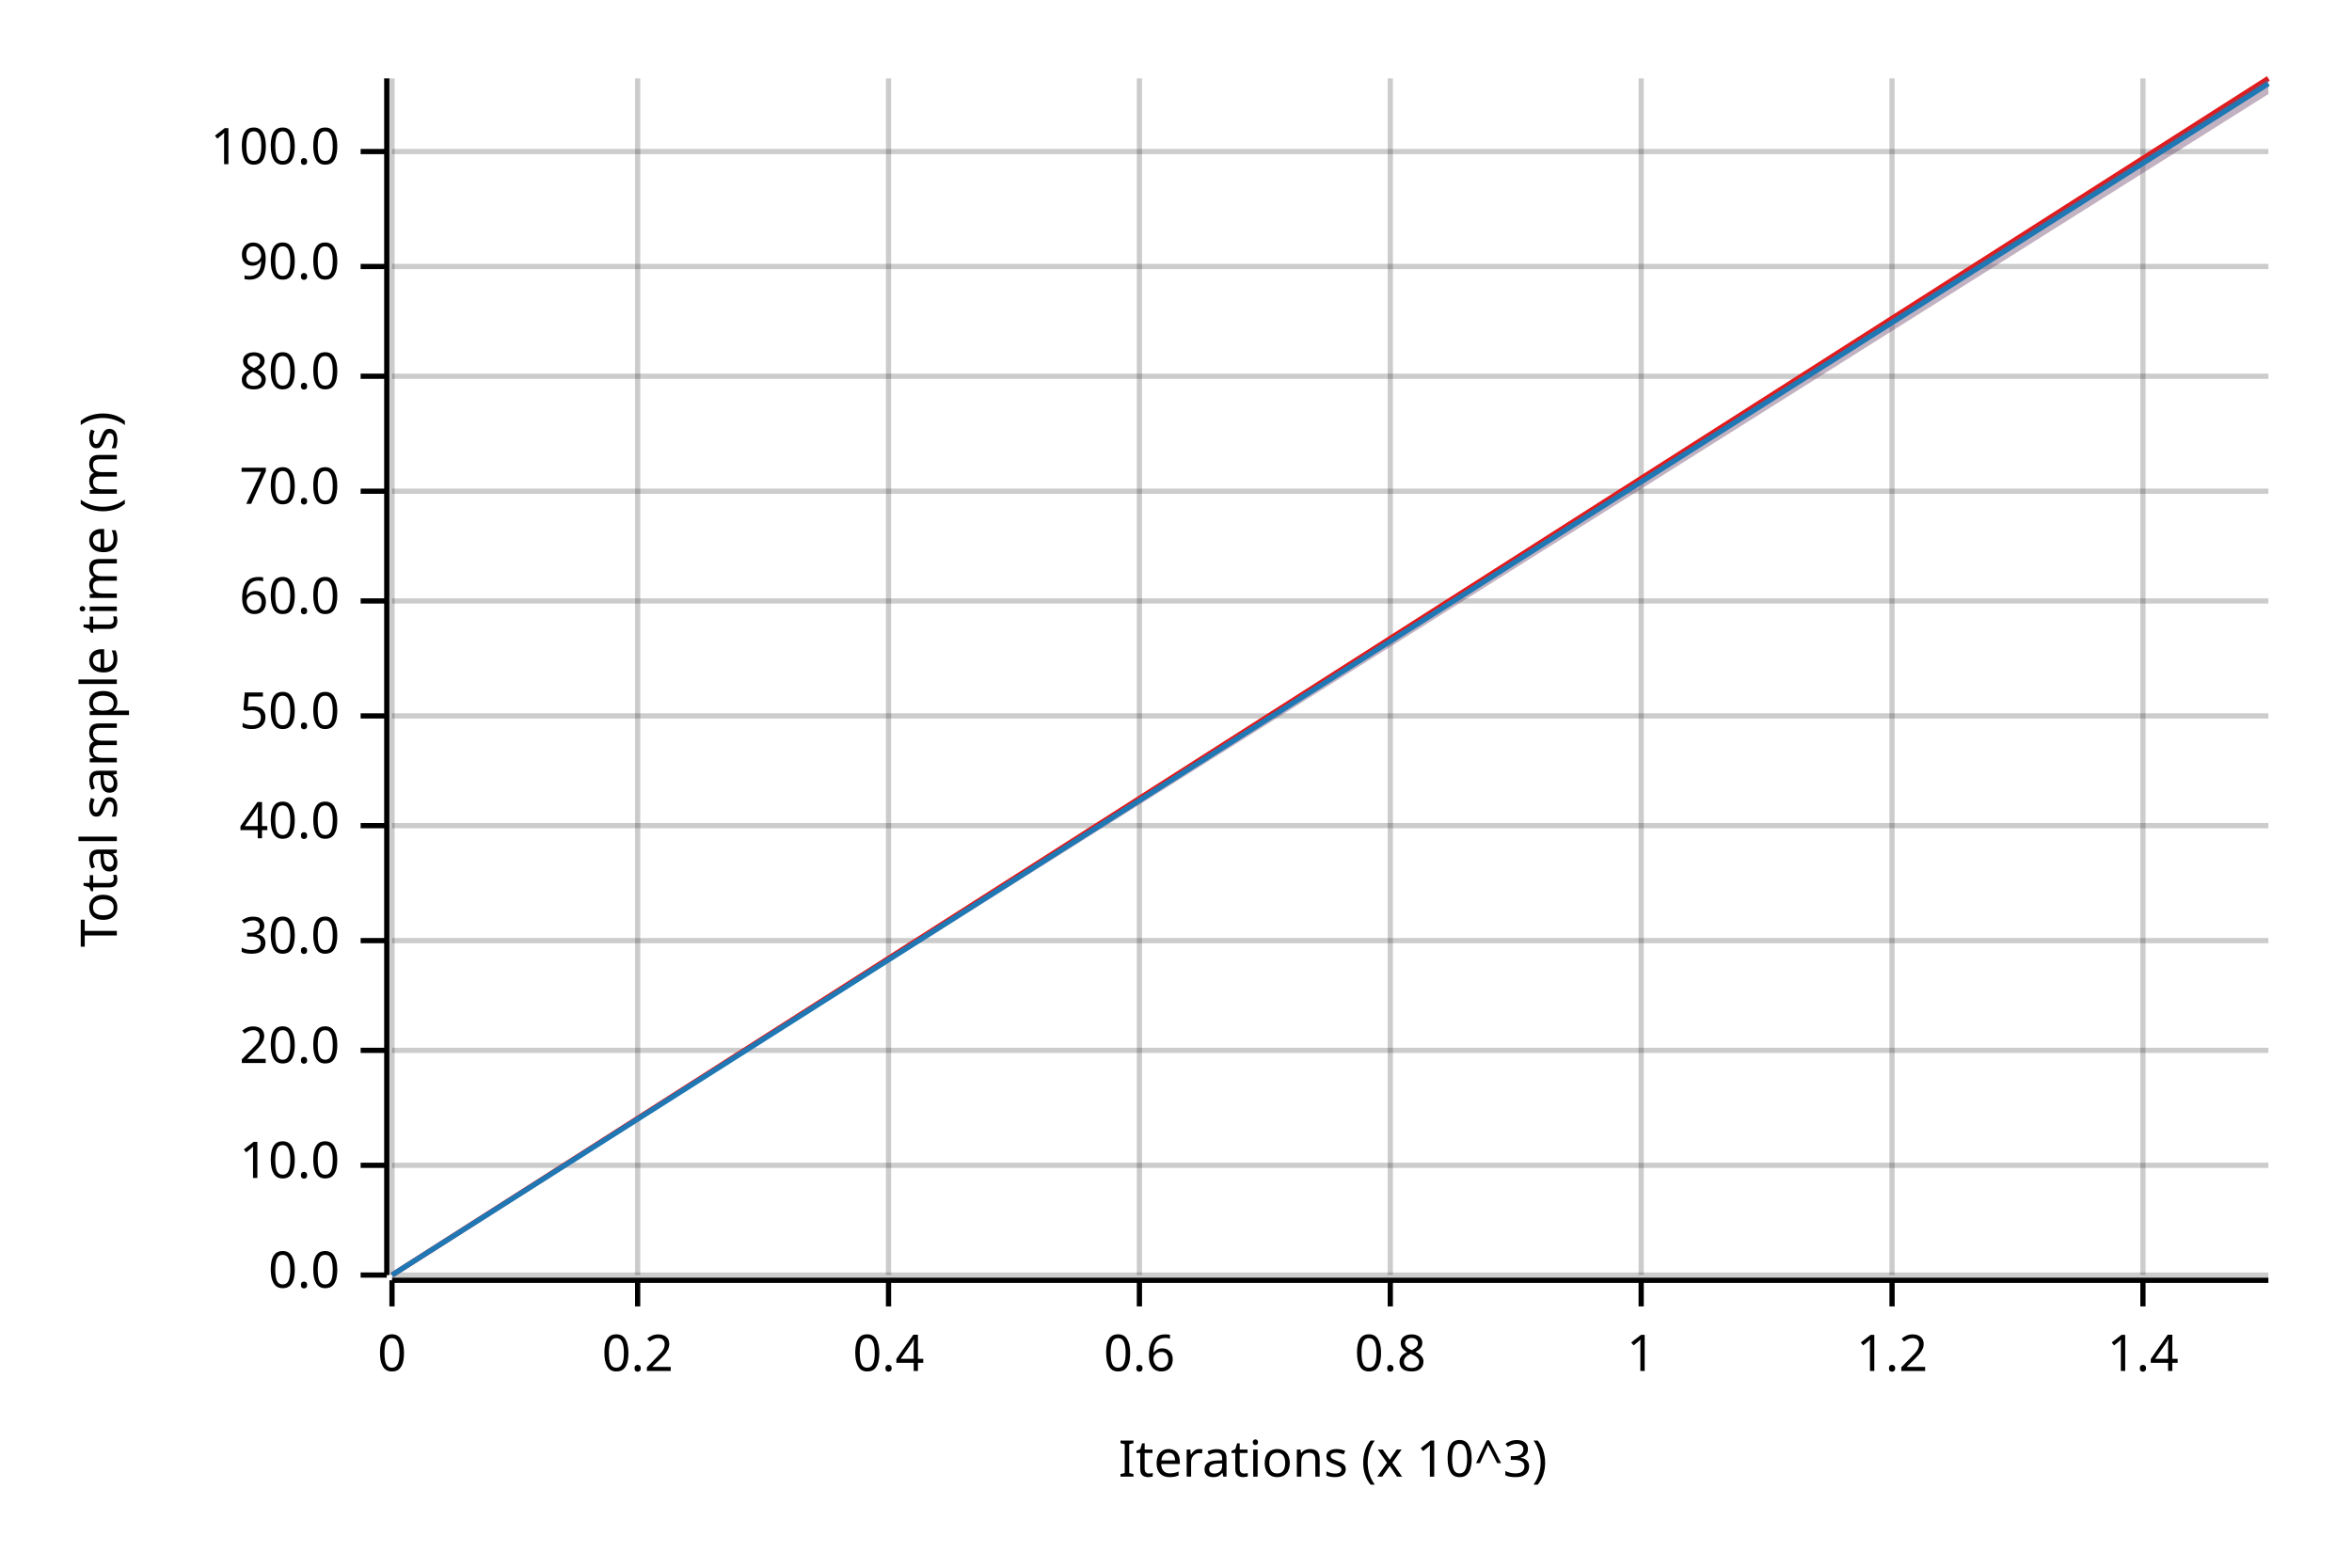
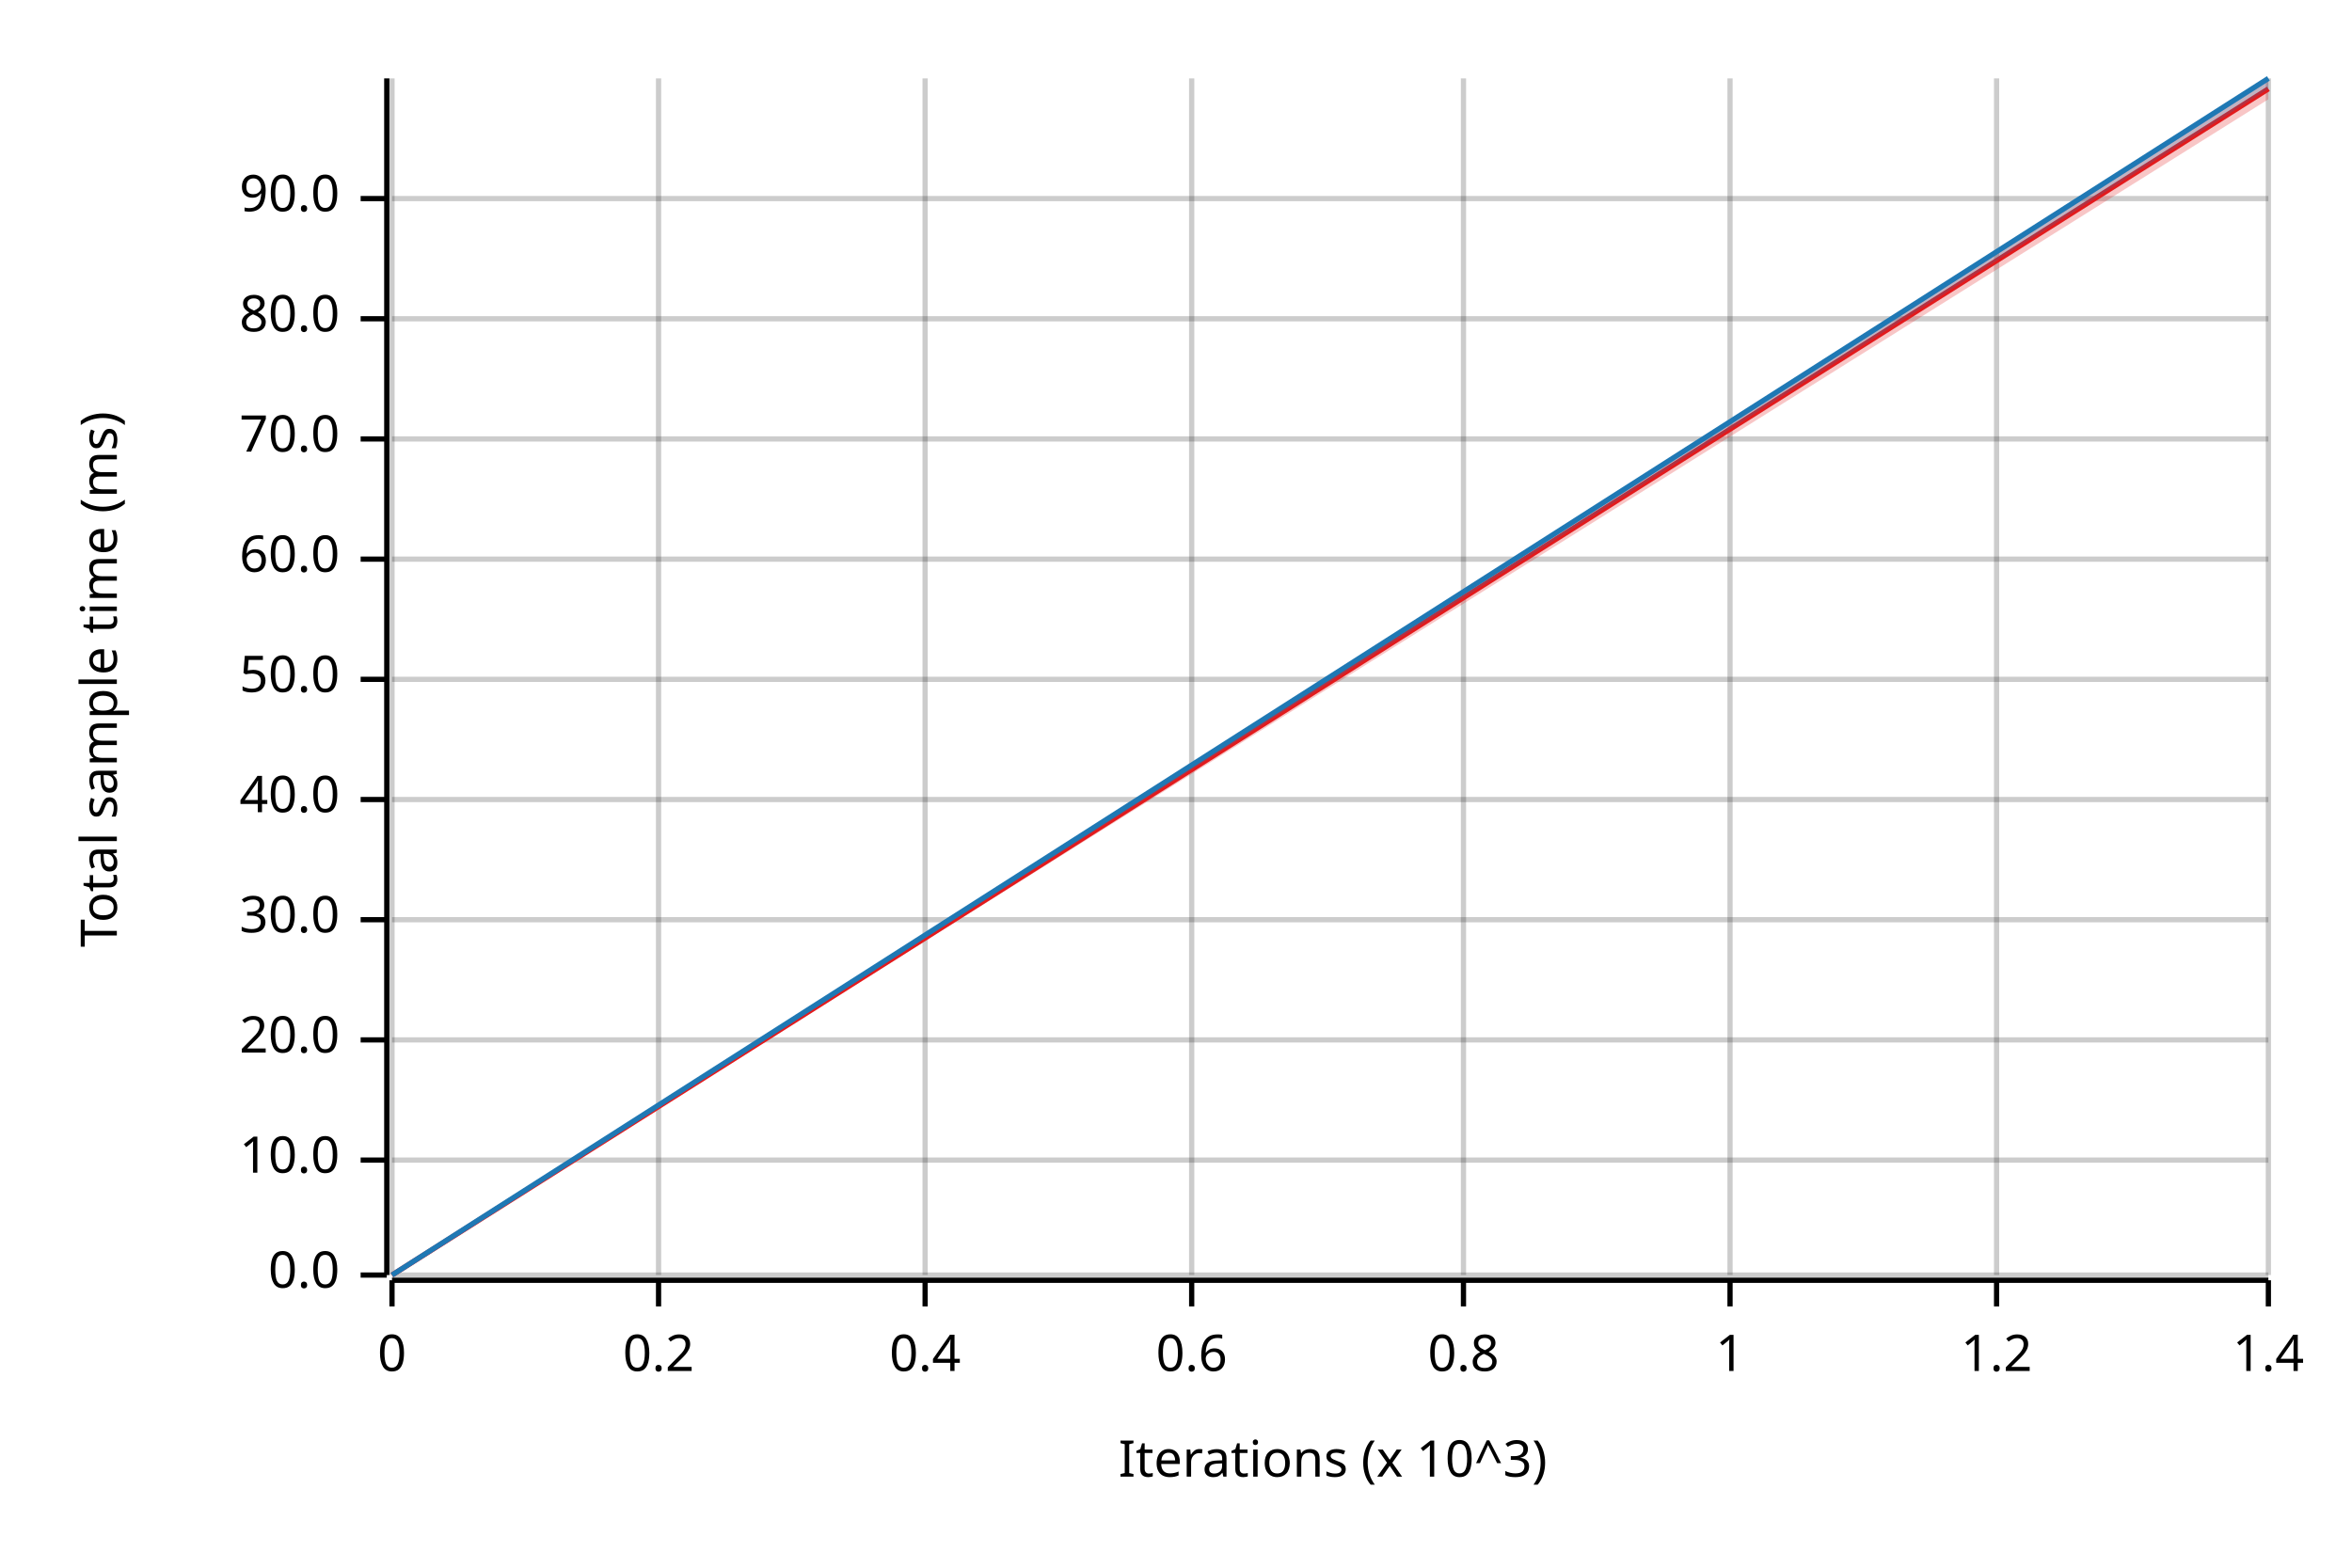
<svg xmlns="http://www.w3.org/2000/svg" width="450" height="300" viewBox="0 0 450 300">
  <text x="15" y="130" dy="0.76em" text-anchor="middle" font-family="sans-serif" font-size="9.677" opacity="1" fill="#000000" transform="rotate(270, 15, 130)">
Total sample time (ms)
</text>
  <text x="255" y="285" dy="-0.5ex" text-anchor="middle" font-family="sans-serif" font-size="9.677" opacity="1" fill="#000000">
Iterations (x 10^3)
</text>
  <line opacity="0.2" stroke="#000000" stroke-width="1" x1="75" y1="244" x2="75" y2="15" />
-   <line opacity="0.2" stroke="#000000" stroke-width="1" x1="122" y1="244" x2="122" y2="15" />
-   <line opacity="0.2" stroke="#000000" stroke-width="1" x1="170" y1="244" x2="170" y2="15" />
-   <line opacity="0.2" stroke="#000000" stroke-width="1" x1="218" y1="244" x2="218" y2="15" />
-   <line opacity="0.2" stroke="#000000" stroke-width="1" x1="266" y1="244" x2="266" y2="15" />
-   <line opacity="0.2" stroke="#000000" stroke-width="1" x1="314" y1="244" x2="314" y2="15" />
-   <line opacity="0.2" stroke="#000000" stroke-width="1" x1="362" y1="244" x2="362" y2="15" />
-   <line opacity="0.2" stroke="#000000" stroke-width="1" x1="410" y1="244" x2="410" y2="15" />
+   <line opacity="0.2" stroke="#000000" stroke-width="1" x1="126" y1="244" x2="126" y2="15" />
+   <line opacity="0.2" stroke="#000000" stroke-width="1" x1="177" y1="244" x2="177" y2="15" />
+   <line opacity="0.2" stroke="#000000" stroke-width="1" x1="228" y1="244" x2="228" y2="15" />
+   <line opacity="0.2" stroke="#000000" stroke-width="1" x1="280" y1="244" x2="280" y2="15" />
+   <line opacity="0.2" stroke="#000000" stroke-width="1" x1="331" y1="244" x2="331" y2="15" />
+   <line opacity="0.2" stroke="#000000" stroke-width="1" x1="382" y1="244" x2="382" y2="15" />
+   <line opacity="0.2" stroke="#000000" stroke-width="1" x1="434" y1="244" x2="434" y2="15" />
  <line opacity="0.2" stroke="#000000" stroke-width="1" x1="75" y1="244" x2="434" y2="244" />
-   <line opacity="0.2" stroke="#000000" stroke-width="1" x1="75" y1="223" x2="434" y2="223" />
-   <line opacity="0.2" stroke="#000000" stroke-width="1" x1="75" y1="201" x2="434" y2="201" />
-   <line opacity="0.2" stroke="#000000" stroke-width="1" x1="75" y1="180" x2="434" y2="180" />
-   <line opacity="0.2" stroke="#000000" stroke-width="1" x1="75" y1="158" x2="434" y2="158" />
-   <line opacity="0.2" stroke="#000000" stroke-width="1" x1="75" y1="137" x2="434" y2="137" />
-   <line opacity="0.2" stroke="#000000" stroke-width="1" x1="75" y1="115" x2="434" y2="115" />
-   <line opacity="0.2" stroke="#000000" stroke-width="1" x1="75" y1="94" x2="434" y2="94" />
-   <line opacity="0.2" stroke="#000000" stroke-width="1" x1="75" y1="72" x2="434" y2="72" />
-   <line opacity="0.2" stroke="#000000" stroke-width="1" x1="75" y1="51" x2="434" y2="51" />
-   <line opacity="0.2" stroke="#000000" stroke-width="1" x1="75" y1="29" x2="434" y2="29" />
+   <line opacity="0.2" stroke="#000000" stroke-width="1" x1="75" y1="222" x2="434" y2="222" />
+   <line opacity="0.2" stroke="#000000" stroke-width="1" x1="75" y1="199" x2="434" y2="199" />
+   <line opacity="0.2" stroke="#000000" stroke-width="1" x1="75" y1="176" x2="434" y2="176" />
+   <line opacity="0.2" stroke="#000000" stroke-width="1" x1="75" y1="153" x2="434" y2="153" />
+   <line opacity="0.2" stroke="#000000" stroke-width="1" x1="75" y1="130" x2="434" y2="130" />
+   <line opacity="0.2" stroke="#000000" stroke-width="1" x1="75" y1="107" x2="434" y2="107" />
+   <line opacity="0.2" stroke="#000000" stroke-width="1" x1="75" y1="84" x2="434" y2="84" />
+   <line opacity="0.2" stroke="#000000" stroke-width="1" x1="75" y1="61" x2="434" y2="61" />
+   <line opacity="0.2" stroke="#000000" stroke-width="1" x1="75" y1="38" x2="434" y2="38" />
  <polyline fill="none" opacity="1" stroke="#000000" stroke-width="1" points="74,15 74,244 " />
  <text x="65" y="244" dy="0.5ex" text-anchor="end" font-family="sans-serif" font-size="9.677" opacity="1" fill="#000000">
0.0
</text>
  <polyline fill="none" opacity="1" stroke="#000000" stroke-width="1" points="69,244 74,244 " />
-   <text x="65" y="223" dy="0.5ex" text-anchor="end" font-family="sans-serif" font-size="9.677" opacity="1" fill="#000000">
+   <text x="65" y="222" dy="0.5ex" text-anchor="end" font-family="sans-serif" font-size="9.677" opacity="1" fill="#000000">
10.0
</text>
-   <polyline fill="none" opacity="1" stroke="#000000" stroke-width="1" points="69,223 74,223 " />
-   <text x="65" y="201" dy="0.5ex" text-anchor="end" font-family="sans-serif" font-size="9.677" opacity="1" fill="#000000">
+   <polyline fill="none" opacity="1" stroke="#000000" stroke-width="1" points="69,222 74,222 " />
+   <text x="65" y="199" dy="0.5ex" text-anchor="end" font-family="sans-serif" font-size="9.677" opacity="1" fill="#000000">
20.0
</text>
-   <polyline fill="none" opacity="1" stroke="#000000" stroke-width="1" points="69,201 74,201 " />
-   <text x="65" y="180" dy="0.5ex" text-anchor="end" font-family="sans-serif" font-size="9.677" opacity="1" fill="#000000">
+   <polyline fill="none" opacity="1" stroke="#000000" stroke-width="1" points="69,199 74,199 " />
+   <text x="65" y="176" dy="0.5ex" text-anchor="end" font-family="sans-serif" font-size="9.677" opacity="1" fill="#000000">
30.0
</text>
-   <polyline fill="none" opacity="1" stroke="#000000" stroke-width="1" points="69,180 74,180 " />
-   <text x="65" y="158" dy="0.5ex" text-anchor="end" font-family="sans-serif" font-size="9.677" opacity="1" fill="#000000">
+   <polyline fill="none" opacity="1" stroke="#000000" stroke-width="1" points="69,176 74,176 " />
+   <text x="65" y="153" dy="0.5ex" text-anchor="end" font-family="sans-serif" font-size="9.677" opacity="1" fill="#000000">
40.0
</text>
-   <polyline fill="none" opacity="1" stroke="#000000" stroke-width="1" points="69,158 74,158 " />
-   <text x="65" y="137" dy="0.5ex" text-anchor="end" font-family="sans-serif" font-size="9.677" opacity="1" fill="#000000">
+   <polyline fill="none" opacity="1" stroke="#000000" stroke-width="1" points="69,153 74,153 " />
+   <text x="65" y="130" dy="0.5ex" text-anchor="end" font-family="sans-serif" font-size="9.677" opacity="1" fill="#000000">
50.0
</text>
-   <polyline fill="none" opacity="1" stroke="#000000" stroke-width="1" points="69,137 74,137 " />
-   <text x="65" y="115" dy="0.5ex" text-anchor="end" font-family="sans-serif" font-size="9.677" opacity="1" fill="#000000">
+   <polyline fill="none" opacity="1" stroke="#000000" stroke-width="1" points="69,130 74,130 " />
+   <text x="65" y="107" dy="0.5ex" text-anchor="end" font-family="sans-serif" font-size="9.677" opacity="1" fill="#000000">
60.0
</text>
-   <polyline fill="none" opacity="1" stroke="#000000" stroke-width="1" points="69,115 74,115 " />
-   <text x="65" y="94" dy="0.5ex" text-anchor="end" font-family="sans-serif" font-size="9.677" opacity="1" fill="#000000">
+   <polyline fill="none" opacity="1" stroke="#000000" stroke-width="1" points="69,107 74,107 " />
+   <text x="65" y="84" dy="0.5ex" text-anchor="end" font-family="sans-serif" font-size="9.677" opacity="1" fill="#000000">
70.0
</text>
-   <polyline fill="none" opacity="1" stroke="#000000" stroke-width="1" points="69,94 74,94 " />
-   <text x="65" y="72" dy="0.5ex" text-anchor="end" font-family="sans-serif" font-size="9.677" opacity="1" fill="#000000">
+   <polyline fill="none" opacity="1" stroke="#000000" stroke-width="1" points="69,84 74,84 " />
+   <text x="65" y="61" dy="0.5ex" text-anchor="end" font-family="sans-serif" font-size="9.677" opacity="1" fill="#000000">
80.0
</text>
-   <polyline fill="none" opacity="1" stroke="#000000" stroke-width="1" points="69,72 74,72 " />
-   <text x="65" y="51" dy="0.5ex" text-anchor="end" font-family="sans-serif" font-size="9.677" opacity="1" fill="#000000">
+   <polyline fill="none" opacity="1" stroke="#000000" stroke-width="1" points="69,61 74,61 " />
+   <text x="65" y="38" dy="0.5ex" text-anchor="end" font-family="sans-serif" font-size="9.677" opacity="1" fill="#000000">
90.0
</text>
-   <polyline fill="none" opacity="1" stroke="#000000" stroke-width="1" points="69,51 74,51 " />
-   <text x="65" y="29" dy="0.5ex" text-anchor="end" font-family="sans-serif" font-size="9.677" opacity="1" fill="#000000">
- 100.0
- </text>
-   <polyline fill="none" opacity="1" stroke="#000000" stroke-width="1" points="69,29 74,29 " />
+   <polyline fill="none" opacity="1" stroke="#000000" stroke-width="1" points="69,38 74,38 " />
  <polyline fill="none" opacity="1" stroke="#000000" stroke-width="1" points="75,245 434,245 " />
  <text x="75" y="255" dy="0.76em" text-anchor="middle" font-family="sans-serif" font-size="9.677" opacity="1" fill="#000000">
0
</text>
  <polyline fill="none" opacity="1" stroke="#000000" stroke-width="1" points="75,245 75,250 " />
-   <text x="122" y="255" dy="0.76em" text-anchor="middle" font-family="sans-serif" font-size="9.677" opacity="1" fill="#000000">
+   <text x="126" y="255" dy="0.76em" text-anchor="middle" font-family="sans-serif" font-size="9.677" opacity="1" fill="#000000">
0.2
</text>
-   <polyline fill="none" opacity="1" stroke="#000000" stroke-width="1" points="122,245 122,250 " />
-   <text x="170" y="255" dy="0.76em" text-anchor="middle" font-family="sans-serif" font-size="9.677" opacity="1" fill="#000000">
+   <polyline fill="none" opacity="1" stroke="#000000" stroke-width="1" points="126,245 126,250 " />
+   <text x="177" y="255" dy="0.76em" text-anchor="middle" font-family="sans-serif" font-size="9.677" opacity="1" fill="#000000">
0.4
</text>
-   <polyline fill="none" opacity="1" stroke="#000000" stroke-width="1" points="170,245 170,250 " />
-   <text x="218" y="255" dy="0.76em" text-anchor="middle" font-family="sans-serif" font-size="9.677" opacity="1" fill="#000000">
+   <polyline fill="none" opacity="1" stroke="#000000" stroke-width="1" points="177,245 177,250 " />
+   <text x="228" y="255" dy="0.76em" text-anchor="middle" font-family="sans-serif" font-size="9.677" opacity="1" fill="#000000">
0.6
</text>
-   <polyline fill="none" opacity="1" stroke="#000000" stroke-width="1" points="218,245 218,250 " />
-   <text x="266" y="255" dy="0.76em" text-anchor="middle" font-family="sans-serif" font-size="9.677" opacity="1" fill="#000000">
+   <polyline fill="none" opacity="1" stroke="#000000" stroke-width="1" points="228,245 228,250 " />
+   <text x="280" y="255" dy="0.76em" text-anchor="middle" font-family="sans-serif" font-size="9.677" opacity="1" fill="#000000">
0.8
</text>
-   <polyline fill="none" opacity="1" stroke="#000000" stroke-width="1" points="266,245 266,250 " />
-   <text x="314" y="255" dy="0.76em" text-anchor="middle" font-family="sans-serif" font-size="9.677" opacity="1" fill="#000000">
+   <polyline fill="none" opacity="1" stroke="#000000" stroke-width="1" points="280,245 280,250 " />
+   <text x="331" y="255" dy="0.76em" text-anchor="middle" font-family="sans-serif" font-size="9.677" opacity="1" fill="#000000">
1
</text>
-   <polyline fill="none" opacity="1" stroke="#000000" stroke-width="1" points="314,245 314,250 " />
-   <text x="362" y="255" dy="0.76em" text-anchor="middle" font-family="sans-serif" font-size="9.677" opacity="1" fill="#000000">
+   <polyline fill="none" opacity="1" stroke="#000000" stroke-width="1" points="331,245 331,250 " />
+   <text x="382" y="255" dy="0.76em" text-anchor="middle" font-family="sans-serif" font-size="9.677" opacity="1" fill="#000000">
1.2
</text>
-   <polyline fill="none" opacity="1" stroke="#000000" stroke-width="1" points="362,245 362,250 " />
-   <text x="410" y="255" dy="0.76em" text-anchor="middle" font-family="sans-serif" font-size="9.677" opacity="1" fill="#000000">
+   <polyline fill="none" opacity="1" stroke="#000000" stroke-width="1" points="382,245 382,250 " />
+   <text x="434" y="255" dy="0.76em" text-anchor="middle" font-family="sans-serif" font-size="9.677" opacity="1" fill="#000000">
1.4
</text>
-   <polyline fill="none" opacity="1" stroke="#000000" stroke-width="1" points="410,245 410,250 " />
-   <polyline fill="none" opacity="1" stroke="#E31A1C" stroke-width="1" points="75,244 434,15 " />
-   <polygon opacity="0.25" fill="#E31A1C" points="75,244 434,18 434,15 " />
-   <polyline fill="none" opacity="1" stroke="#1F78B4" stroke-width="1" points="75,244 434,16 " />
-   <polygon opacity="0.25" fill="#1F78B4" points="75,244 434,18 434,15 " />
+   <polyline fill="none" opacity="1" stroke="#000000" stroke-width="1" points="434,245 434,250 " />
+   <polyline fill="none" opacity="1" stroke="#E31A1C" stroke-width="1" points="75,244 434,17 " />
+   <polygon opacity="0.25" fill="#E31A1C" points="75,244 434,19 434,15 " />
+   <polyline fill="none" opacity="1" stroke="#1F78B4" stroke-width="1" points="75,244 434,15 " />
+   <polygon opacity="0.25" fill="#1F78B4" points="75,244 434,17 434,15 " />
</svg>
